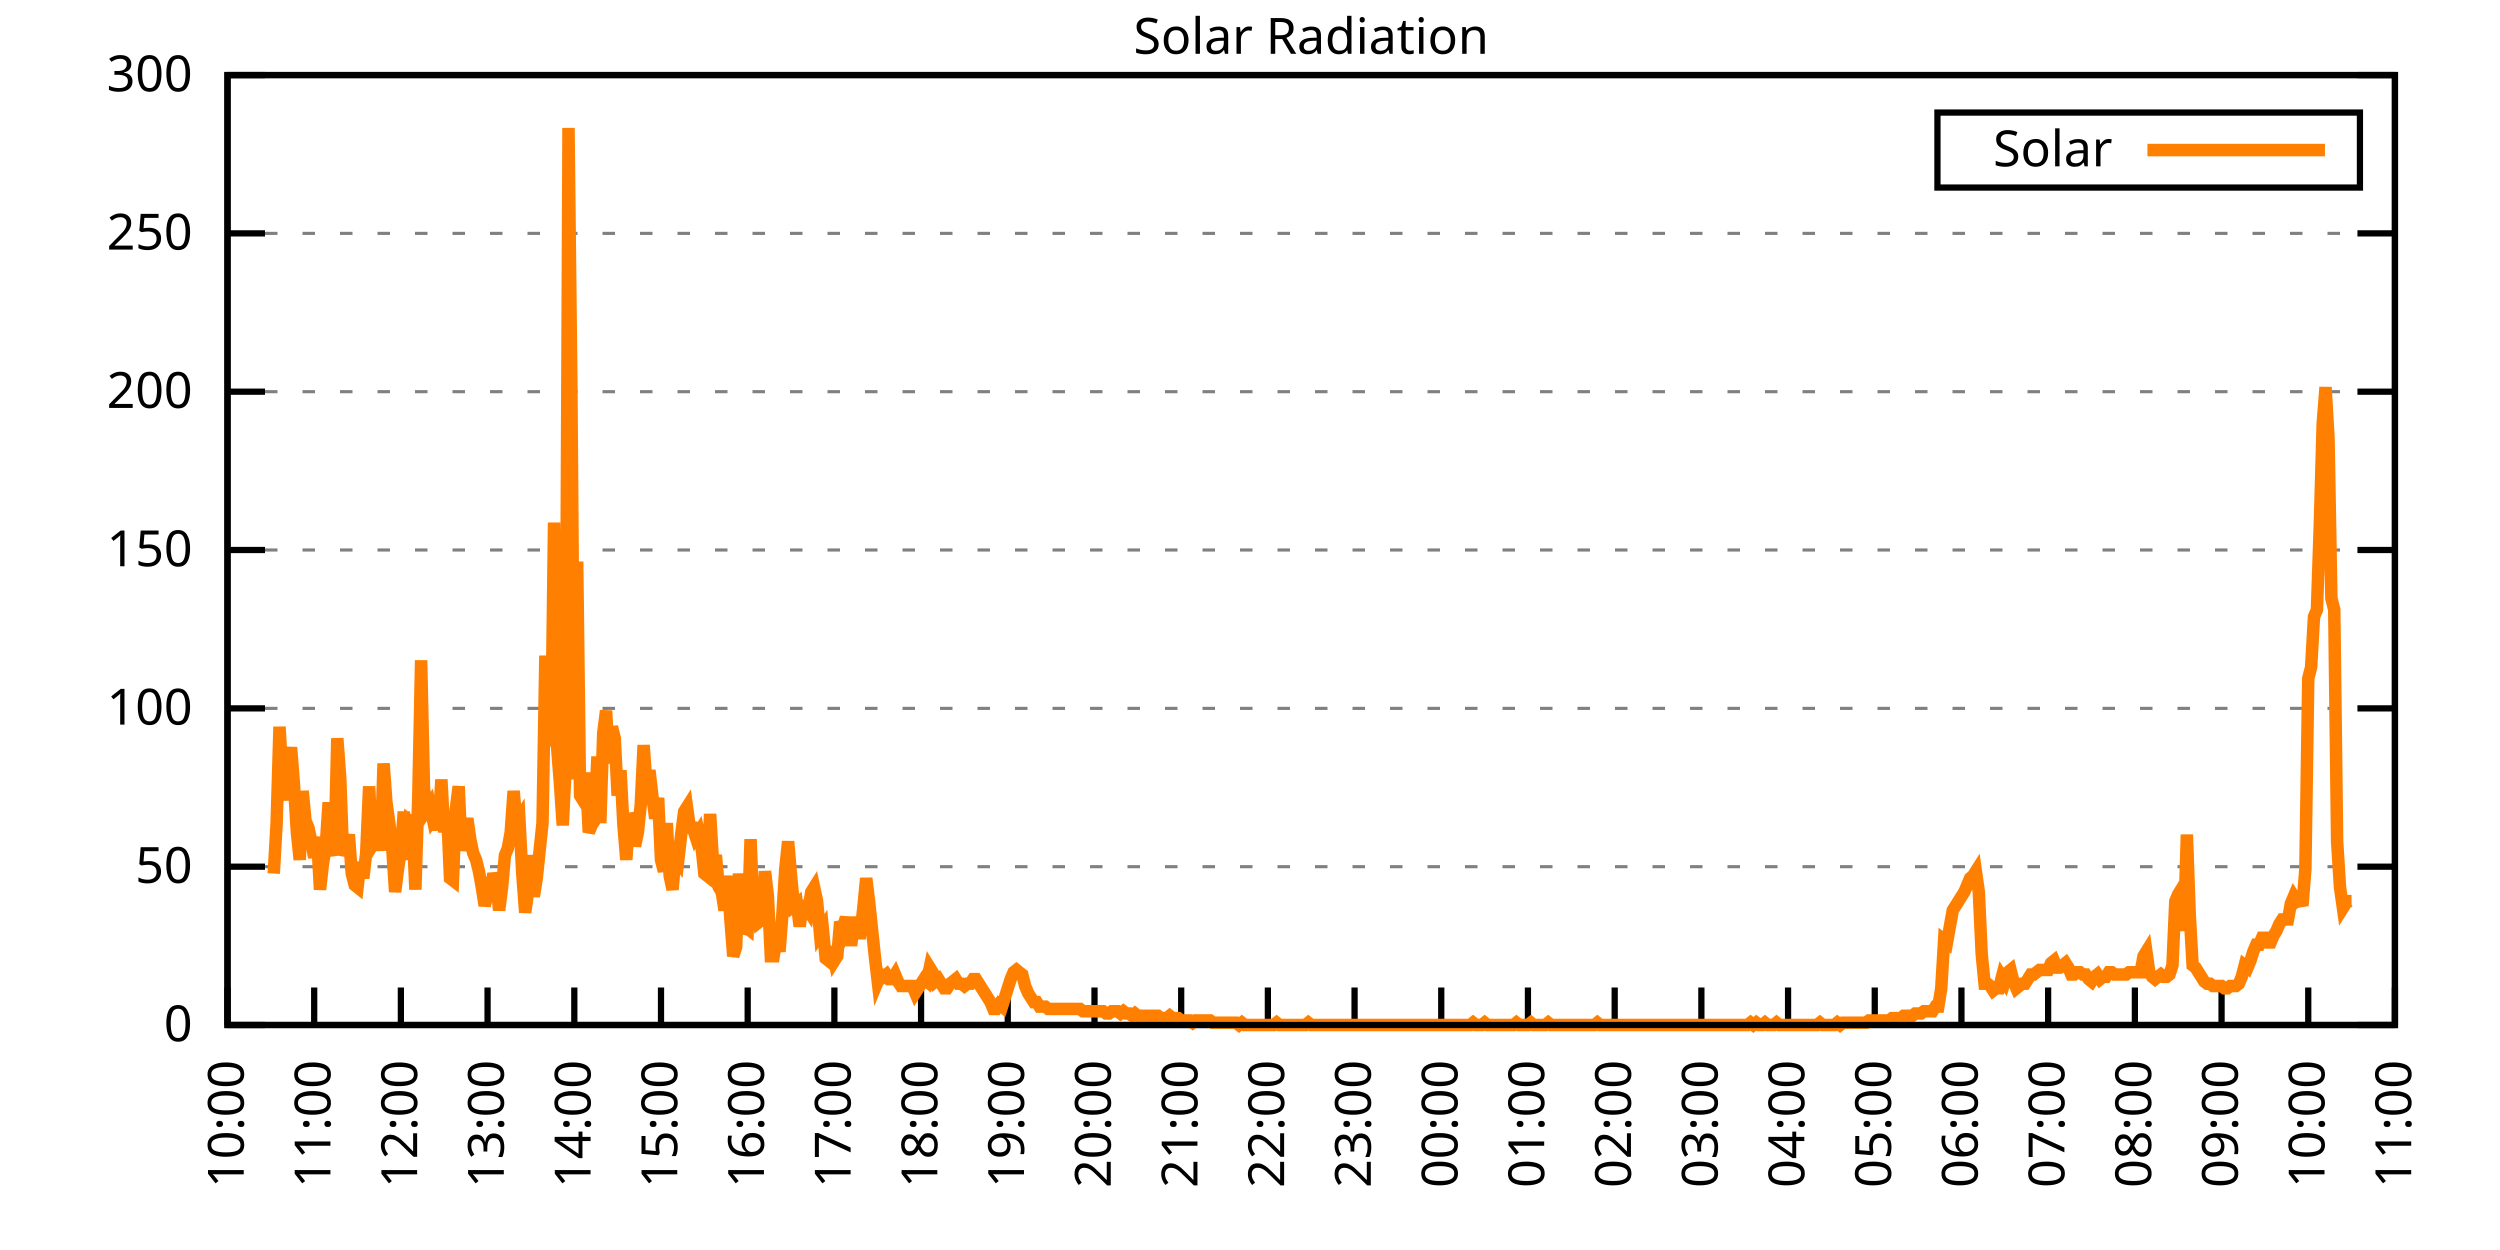
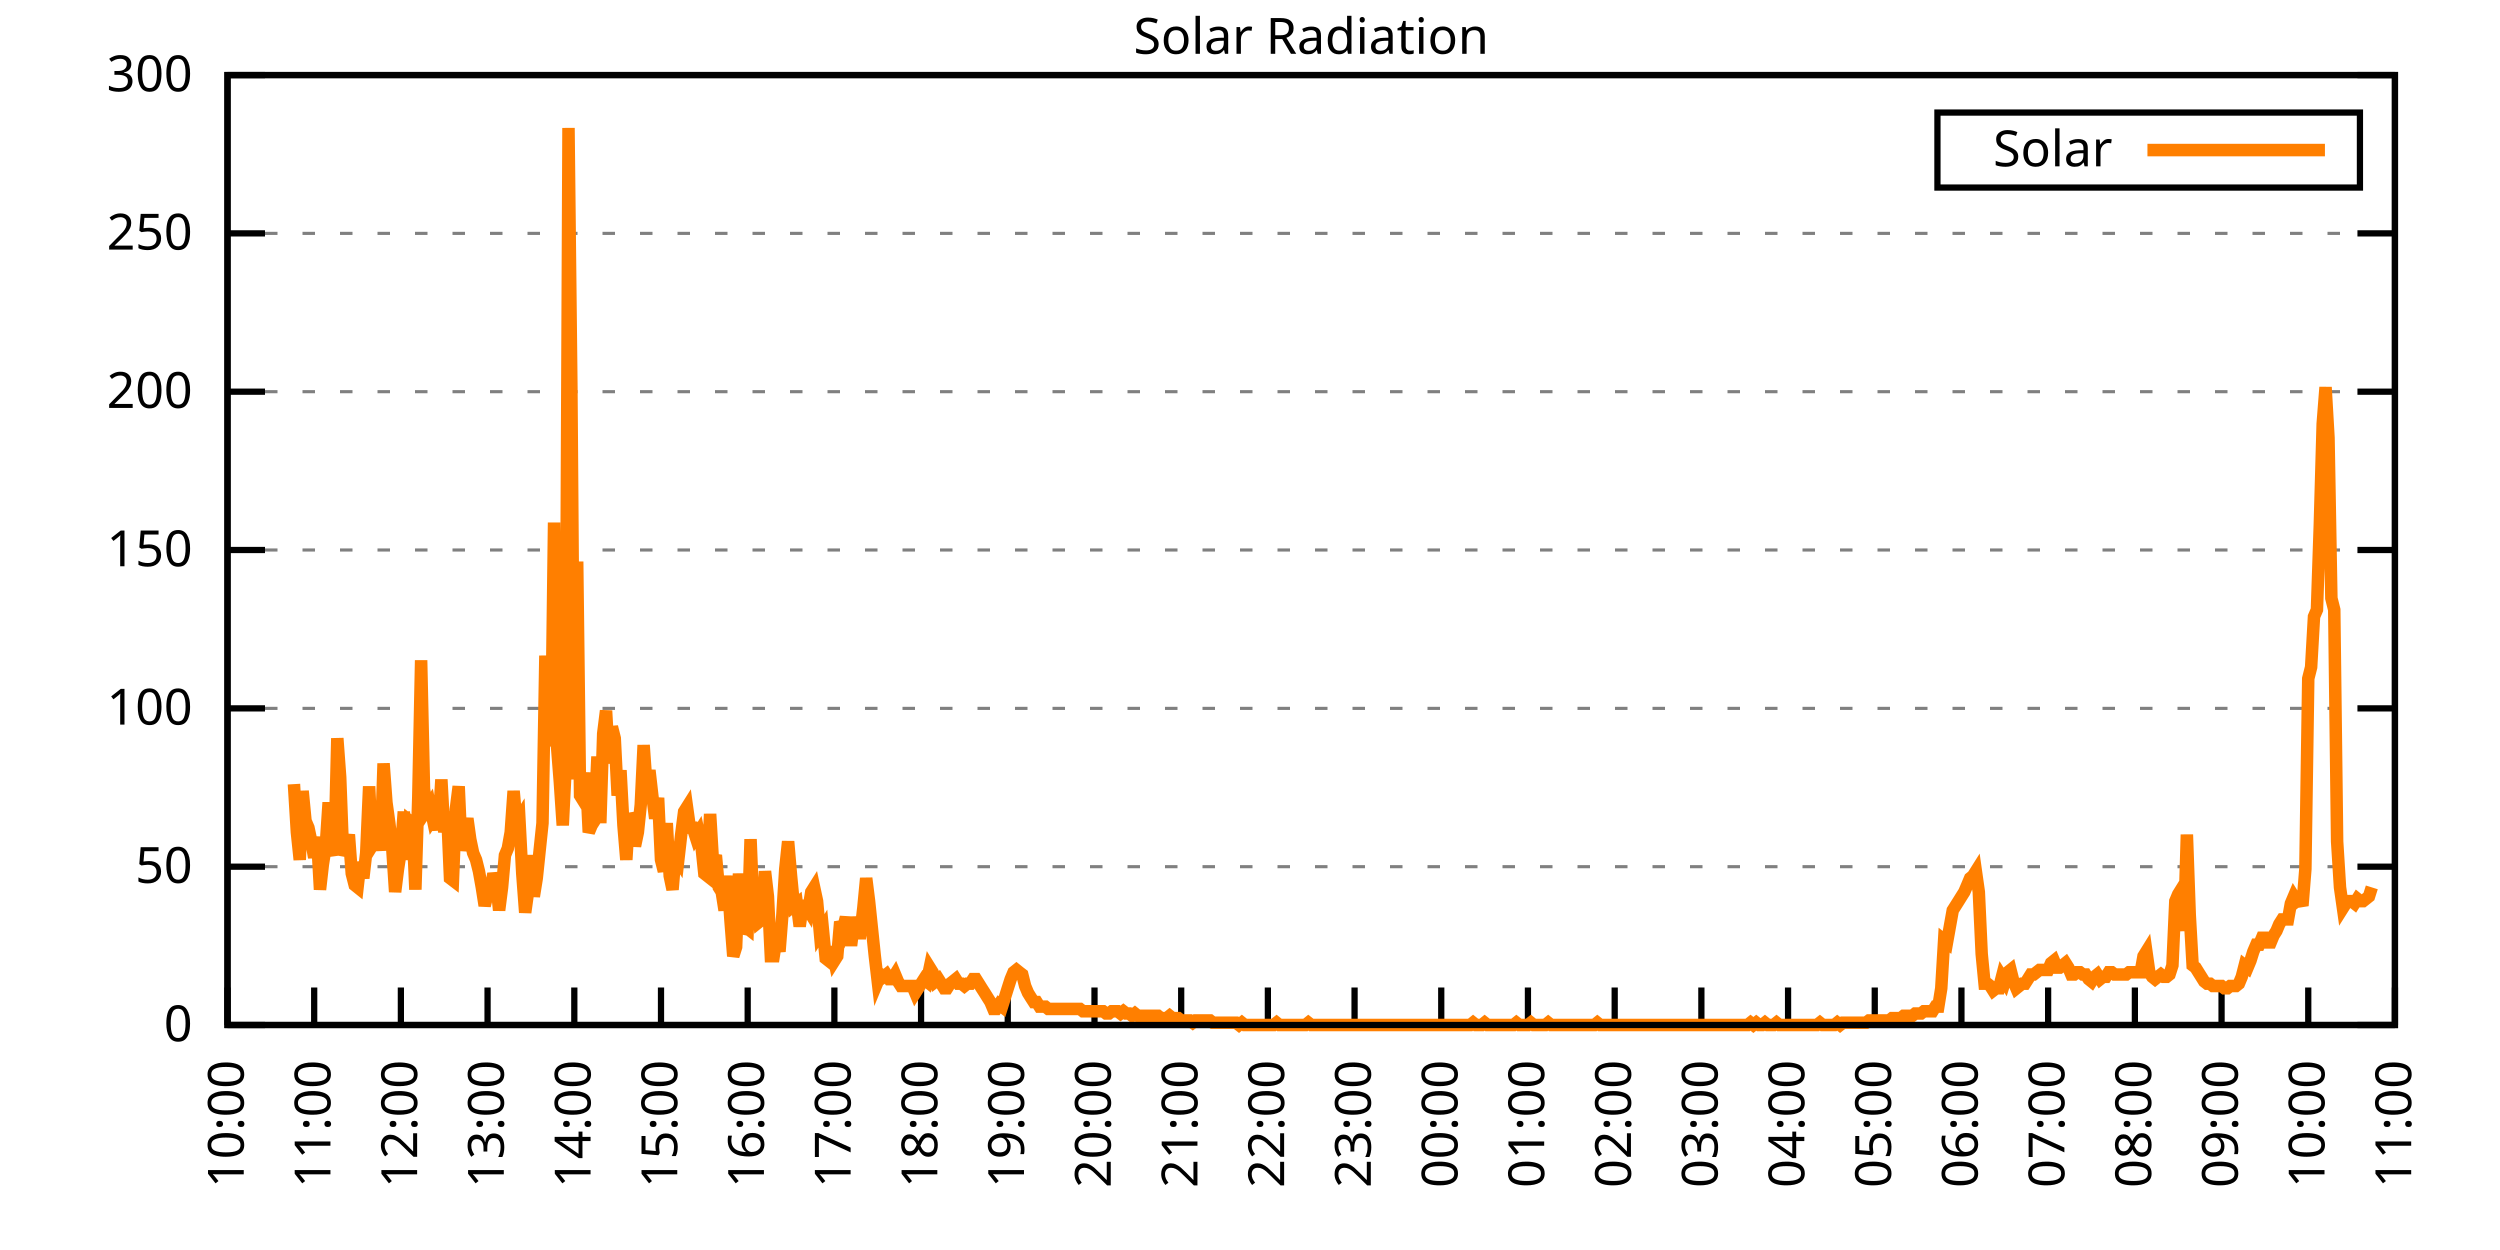
<svg xmlns="http://www.w3.org/2000/svg" xmlns:xlink="http://www.w3.org/1999/xlink" width="400" height="200" viewBox="0 0 400 200">
  <g id="gnuplot_canvas">
    <rect x="0" y="0" width="400" height="200" fill="none" />
    <defs>
      <circle id="gpDot" r="0.5" stroke-width="0.5" stroke="currentColor" />
      <path id="gpPt0" stroke-width="0.333" stroke="currentColor" d="M-1,0 h2 M0,-1 v2" />
      <path id="gpPt1" stroke-width="0.333" stroke="currentColor" d="M-1,-1 L1,1 M1,-1 L-1,1" />
      <path id="gpPt2" stroke-width="0.333" stroke="currentColor" d="M-1,0 L1,0 M0,-1 L0,1 M-1,-1 L1,1 M-1,1 L1,-1" />
      <rect id="gpPt3" stroke-width="0.333" stroke="currentColor" x="-1" y="-1" width="2" height="2" />
      <rect id="gpPt4" stroke-width="0.333" stroke="currentColor" fill="currentColor" x="-1" y="-1" width="2" height="2" />
      <circle id="gpPt5" stroke-width="0.333" stroke="currentColor" cx="0" cy="0" r="1" />
      <use xlink:href="#gpPt5" id="gpPt6" fill="currentColor" stroke="none" />
      <path id="gpPt7" stroke-width="0.333" stroke="currentColor" d="M0,-1.33 L-1.33,0.67 L1.33,0.67 z" />
      <use xlink:href="#gpPt7" id="gpPt8" fill="currentColor" stroke="none" />
      <use xlink:href="#gpPt7" id="gpPt9" stroke="currentColor" transform="rotate(180)" />
      <use xlink:href="#gpPt9" id="gpPt10" fill="currentColor" stroke="none" />
      <use xlink:href="#gpPt3" id="gpPt11" stroke="currentColor" transform="rotate(45)" />
      <use xlink:href="#gpPt11" id="gpPt12" fill="currentColor" stroke="none" />
      <path id="gpPt13" stroke-width="0.333" stroke="currentColor" d="M0,1.330 L1.265,0.411 L0.782,-1.067 L-0.782,-1.076 L-1.265,0.411 z" />
      <use xlink:href="#gpPt13" id="gpPt14" fill="currentColor" stroke="none" />
      <filter id="textbox" filterUnits="objectBoundingBox" x="0" y="0" height="1" width="1">
        <feFlood flood-color="white" flood-opacity="1" result="bgnd" />
        <feComposite in="SourceGraphic" in2="bgnd" operator="atop" />
      </filter>
      <filter id="greybox" filterUnits="objectBoundingBox" x="0" y="0" height="1" width="1">
        <feFlood flood-color="lightgrey" flood-opacity="1" result="grey" />
        <feComposite in="SourceGraphic" in2="grey" operator="atop" />
      </filter>
    </defs>
    <g fill="none" color="white" stroke="currentColor" stroke-width="1.00" stroke-linecap="butt" stroke-linejoin="miter">
</g>
    <g fill="none" color="black" stroke="currentColor" stroke-width="1.00" stroke-linecap="butt" stroke-linejoin="miter">
      <g stroke="none" shape-rendering="crispEdges">
        <polygon fill="rgb(255, 255, 255)" points="36.40,164.00 383.18,164.00 383.18,12.02 36.40,12.02 " />
      </g>
    </g>
    <g fill="none" color="black" stroke="currentColor" stroke-width="1.00" stroke-linecap="butt" stroke-linejoin="miter">
</g>
    <g fill="none" color="black" stroke="black" stroke-width="0.50" stroke-linecap="butt" stroke-linejoin="miter">
</g>
    <g fill="none" color="gray" stroke="currentColor" stroke-width="0.50" stroke-linecap="butt" stroke-linejoin="miter">
      <path stroke="gray" stroke-dasharray="2,4" class="gridline" d="M36.40,164.00 L383.19,164.00  " />
    </g>
    <g fill="none" color="gray" stroke="gray" stroke-width="1.00" stroke-linecap="butt" stroke-linejoin="miter">
</g>
    <g fill="none" color="black" stroke="currentColor" stroke-width="1.00" stroke-linecap="butt" stroke-linejoin="miter">
      <path stroke="black" d="M36.40,164.00 L42.40,164.00 M383.19,164.00 L377.19,164.00  " />
      <g transform="translate(30.80,166.60)" stroke="none" fill="black" font-family="Sans" font-size="8.00" text-anchor="end">
        <text>
          <tspan font-family="Sans"> 0</tspan>
        </text>
      </g>
    </g>
    <g fill="none" color="black" stroke="currentColor" stroke-width="1.00" stroke-linecap="butt" stroke-linejoin="miter">
</g>
    <g fill="none" color="black" stroke="black" stroke-width="0.50" stroke-linecap="butt" stroke-linejoin="miter">
</g>
    <g fill="none" color="gray" stroke="currentColor" stroke-width="0.50" stroke-linecap="butt" stroke-linejoin="miter">
      <path stroke="gray" stroke-dasharray="2,4" class="gridline" d="M36.40,138.67 L383.19,138.67  " />
    </g>
    <g fill="none" color="gray" stroke="gray" stroke-width="1.00" stroke-linecap="butt" stroke-linejoin="miter">
</g>
    <g fill="none" color="black" stroke="currentColor" stroke-width="1.00" stroke-linecap="butt" stroke-linejoin="miter">
      <path stroke="black" d="M36.40,138.67 L42.40,138.67 M383.19,138.67 L377.19,138.67  " />
      <g transform="translate(30.80,141.27)" stroke="none" fill="black" font-family="Sans" font-size="8.00" text-anchor="end">
        <text>
          <tspan font-family="Sans"> 50</tspan>
        </text>
      </g>
    </g>
    <g fill="none" color="black" stroke="currentColor" stroke-width="1.00" stroke-linecap="butt" stroke-linejoin="miter">
</g>
    <g fill="none" color="black" stroke="black" stroke-width="0.50" stroke-linecap="butt" stroke-linejoin="miter">
</g>
    <g fill="none" color="gray" stroke="currentColor" stroke-width="0.50" stroke-linecap="butt" stroke-linejoin="miter">
      <path stroke="gray" stroke-dasharray="2,4" class="gridline" d="M36.40,113.34 L383.19,113.34  " />
    </g>
    <g fill="none" color="gray" stroke="gray" stroke-width="1.00" stroke-linecap="butt" stroke-linejoin="miter">
</g>
    <g fill="none" color="black" stroke="currentColor" stroke-width="1.00" stroke-linecap="butt" stroke-linejoin="miter">
      <path stroke="black" d="M36.40,113.34 L42.40,113.34 M383.19,113.34 L377.19,113.34  " />
      <g transform="translate(30.80,115.94)" stroke="none" fill="black" font-family="Sans" font-size="8.00" text-anchor="end">
        <text>
          <tspan font-family="Sans"> 100</tspan>
        </text>
      </g>
    </g>
    <g fill="none" color="black" stroke="currentColor" stroke-width="1.00" stroke-linecap="butt" stroke-linejoin="miter">
</g>
    <g fill="none" color="black" stroke="black" stroke-width="0.50" stroke-linecap="butt" stroke-linejoin="miter">
</g>
    <g fill="none" color="gray" stroke="currentColor" stroke-width="0.50" stroke-linecap="butt" stroke-linejoin="miter">
      <path stroke="gray" stroke-dasharray="2,4" class="gridline" d="M36.40,88.00 L383.19,88.00  " />
    </g>
    <g fill="none" color="gray" stroke="gray" stroke-width="1.00" stroke-linecap="butt" stroke-linejoin="miter">
</g>
    <g fill="none" color="black" stroke="currentColor" stroke-width="1.00" stroke-linecap="butt" stroke-linejoin="miter">
      <path stroke="black" d="M36.40,88.00 L42.40,88.00 M383.19,88.00 L377.19,88.00  " />
      <g transform="translate(30.80,90.60)" stroke="none" fill="black" font-family="Sans" font-size="8.00" text-anchor="end">
        <text>
          <tspan font-family="Sans"> 150</tspan>
        </text>
      </g>
    </g>
    <g fill="none" color="black" stroke="currentColor" stroke-width="1.00" stroke-linecap="butt" stroke-linejoin="miter">
</g>
    <g fill="none" color="black" stroke="black" stroke-width="0.50" stroke-linecap="butt" stroke-linejoin="miter">
</g>
    <g fill="none" color="gray" stroke="currentColor" stroke-width="0.50" stroke-linecap="butt" stroke-linejoin="miter">
      <path stroke="gray" stroke-dasharray="2,4" class="gridline" d="M36.40,62.67 L383.19,62.67  " />
    </g>
    <g fill="none" color="gray" stroke="gray" stroke-width="1.00" stroke-linecap="butt" stroke-linejoin="miter">
</g>
    <g fill="none" color="black" stroke="currentColor" stroke-width="1.00" stroke-linecap="butt" stroke-linejoin="miter">
      <path stroke="black" d="M36.40,62.67 L42.40,62.67 M383.19,62.67 L377.19,62.67  " />
      <g transform="translate(30.80,65.27)" stroke="none" fill="black" font-family="Sans" font-size="8.00" text-anchor="end">
        <text>
          <tspan font-family="Sans"> 200</tspan>
        </text>
      </g>
    </g>
    <g fill="none" color="black" stroke="currentColor" stroke-width="1.00" stroke-linecap="butt" stroke-linejoin="miter">
</g>
    <g fill="none" color="black" stroke="black" stroke-width="0.50" stroke-linecap="butt" stroke-linejoin="miter">
</g>
    <g fill="none" color="gray" stroke="currentColor" stroke-width="0.50" stroke-linecap="butt" stroke-linejoin="miter">
      <path stroke="gray" stroke-dasharray="2,4" class="gridline" d="M36.40,37.34 L383.19,37.34  " />
    </g>
    <g fill="none" color="gray" stroke="gray" stroke-width="1.00" stroke-linecap="butt" stroke-linejoin="miter">
</g>
    <g fill="none" color="black" stroke="currentColor" stroke-width="1.00" stroke-linecap="butt" stroke-linejoin="miter">
      <path stroke="black" d="M36.40,37.34 L42.40,37.34 M383.19,37.34 L377.19,37.34  " />
      <g transform="translate(30.80,39.94)" stroke="none" fill="black" font-family="Sans" font-size="8.00" text-anchor="end">
        <text>
          <tspan font-family="Sans"> 250</tspan>
        </text>
      </g>
    </g>
    <g fill="none" color="black" stroke="currentColor" stroke-width="1.00" stroke-linecap="butt" stroke-linejoin="miter">
</g>
    <g fill="none" color="black" stroke="black" stroke-width="0.50" stroke-linecap="butt" stroke-linejoin="miter">
</g>
    <g fill="none" color="gray" stroke="currentColor" stroke-width="0.50" stroke-linecap="butt" stroke-linejoin="miter">
      <path stroke="gray" stroke-dasharray="2,4" class="gridline" d="M36.40,12.01 L383.19,12.01  " />
    </g>
    <g fill="none" color="gray" stroke="gray" stroke-width="1.00" stroke-linecap="butt" stroke-linejoin="miter">
</g>
    <g fill="none" color="black" stroke="currentColor" stroke-width="1.00" stroke-linecap="butt" stroke-linejoin="miter">
      <path stroke="black" d="M36.40,12.01 L42.40,12.01 M383.19,12.01 L377.19,12.01  " />
      <g transform="translate(30.80,14.61)" stroke="none" fill="black" font-family="Sans" font-size="8.00" text-anchor="end">
        <text>
          <tspan font-family="Sans"> 300</tspan>
        </text>
      </g>
    </g>
    <g fill="none" color="black" stroke="currentColor" stroke-width="1.00" stroke-linecap="butt" stroke-linejoin="miter">
      <path stroke="black" d="M36.40,164.00 L36.40,158.00  " />
      <g transform="translate(39.00,169.60) rotate(270.00)" stroke="none" fill="black" font-family="Sans" font-size="8.00" text-anchor="end">
        <text>
          <tspan font-family="Sans">10:00</tspan>
        </text>
      </g>
    </g>
    <g fill="none" color="black" stroke="currentColor" stroke-width="1.00" stroke-linecap="butt" stroke-linejoin="miter">
      <path stroke="black" d="M50.27,164.00 L50.27,158.00  " />
      <g transform="translate(52.87,169.60) rotate(270.00)" stroke="none" fill="black" font-family="Sans" font-size="8.00" text-anchor="end">
        <text>
          <tspan font-family="Sans">11:00</tspan>
        </text>
      </g>
    </g>
    <g fill="none" color="black" stroke="currentColor" stroke-width="1.00" stroke-linecap="butt" stroke-linejoin="miter">
      <path stroke="black" d="M64.14,164.00 L64.14,158.00  " />
      <g transform="translate(66.74,169.60) rotate(270.00)" stroke="none" fill="black" font-family="Sans" font-size="8.00" text-anchor="end">
        <text>
          <tspan font-family="Sans">12:00</tspan>
        </text>
      </g>
    </g>
    <g fill="none" color="black" stroke="currentColor" stroke-width="1.00" stroke-linecap="butt" stroke-linejoin="miter">
      <path stroke="black" d="M78.01,164.00 L78.01,158.00  " />
      <g transform="translate(80.61,169.60) rotate(270.00)" stroke="none" fill="black" font-family="Sans" font-size="8.00" text-anchor="end">
        <text>
          <tspan font-family="Sans">13:00</tspan>
        </text>
      </g>
    </g>
    <g fill="none" color="black" stroke="currentColor" stroke-width="1.00" stroke-linecap="butt" stroke-linejoin="miter">
      <path stroke="black" d="M91.89,164.00 L91.89,158.00  " />
      <g transform="translate(94.49,169.60) rotate(270.00)" stroke="none" fill="black" font-family="Sans" font-size="8.00" text-anchor="end">
        <text>
          <tspan font-family="Sans">14:00</tspan>
        </text>
      </g>
    </g>
    <g fill="none" color="black" stroke="currentColor" stroke-width="1.00" stroke-linecap="butt" stroke-linejoin="miter">
      <path stroke="black" d="M105.76,164.00 L105.76,158.00  " />
      <g transform="translate(108.36,169.60) rotate(270.00)" stroke="none" fill="black" font-family="Sans" font-size="8.00" text-anchor="end">
        <text>
          <tspan font-family="Sans">15:00</tspan>
        </text>
      </g>
    </g>
    <g fill="none" color="black" stroke="currentColor" stroke-width="1.00" stroke-linecap="butt" stroke-linejoin="miter">
      <path stroke="black" d="M119.63,164.00 L119.63,158.00  " />
      <g transform="translate(122.23,169.60) rotate(270.00)" stroke="none" fill="black" font-family="Sans" font-size="8.00" text-anchor="end">
        <text>
          <tspan font-family="Sans">16:00</tspan>
        </text>
      </g>
    </g>
    <g fill="none" color="black" stroke="currentColor" stroke-width="1.00" stroke-linecap="butt" stroke-linejoin="miter">
      <path stroke="black" d="M133.50,164.00 L133.50,158.00  " />
      <g transform="translate(136.10,169.60) rotate(270.00)" stroke="none" fill="black" font-family="Sans" font-size="8.00" text-anchor="end">
        <text>
          <tspan font-family="Sans">17:00</tspan>
        </text>
      </g>
    </g>
    <g fill="none" color="black" stroke="currentColor" stroke-width="1.00" stroke-linecap="butt" stroke-linejoin="miter">
      <path stroke="black" d="M147.37,164.00 L147.37,158.00  " />
      <g transform="translate(149.97,169.60) rotate(270.00)" stroke="none" fill="black" font-family="Sans" font-size="8.00" text-anchor="end">
        <text>
          <tspan font-family="Sans">18:00</tspan>
        </text>
      </g>
    </g>
    <g fill="none" color="black" stroke="currentColor" stroke-width="1.00" stroke-linecap="butt" stroke-linejoin="miter">
      <path stroke="black" d="M161.24,164.00 L161.24,158.00  " />
      <g transform="translate(163.84,169.60) rotate(270.00)" stroke="none" fill="black" font-family="Sans" font-size="8.00" text-anchor="end">
        <text>
          <tspan font-family="Sans">19:00</tspan>
        </text>
      </g>
    </g>
    <g fill="none" color="black" stroke="currentColor" stroke-width="1.00" stroke-linecap="butt" stroke-linejoin="miter">
      <path stroke="black" d="M175.12,164.00 L175.12,158.00  " />
      <g transform="translate(177.72,169.60) rotate(270.00)" stroke="none" fill="black" font-family="Sans" font-size="8.00" text-anchor="end">
        <text>
          <tspan font-family="Sans">20:00</tspan>
        </text>
      </g>
    </g>
    <g fill="none" color="black" stroke="currentColor" stroke-width="1.00" stroke-linecap="butt" stroke-linejoin="miter">
      <path stroke="black" d="M188.99,164.00 L188.99,158.00  " />
      <g transform="translate(191.59,169.60) rotate(270.00)" stroke="none" fill="black" font-family="Sans" font-size="8.00" text-anchor="end">
        <text>
          <tspan font-family="Sans">21:00</tspan>
        </text>
      </g>
    </g>
    <g fill="none" color="black" stroke="currentColor" stroke-width="1.00" stroke-linecap="butt" stroke-linejoin="miter">
      <path stroke="black" d="M202.86,164.00 L202.86,158.00  " />
      <g transform="translate(205.46,169.60) rotate(270.00)" stroke="none" fill="black" font-family="Sans" font-size="8.00" text-anchor="end">
        <text>
          <tspan font-family="Sans">22:00</tspan>
        </text>
      </g>
    </g>
    <g fill="none" color="black" stroke="currentColor" stroke-width="1.00" stroke-linecap="butt" stroke-linejoin="miter">
      <path stroke="black" d="M216.73,164.00 L216.73,158.00  " />
      <g transform="translate(219.33,169.60) rotate(270.00)" stroke="none" fill="black" font-family="Sans" font-size="8.00" text-anchor="end">
        <text>
          <tspan font-family="Sans">23:00</tspan>
        </text>
      </g>
    </g>
    <g fill="none" color="black" stroke="currentColor" stroke-width="1.00" stroke-linecap="butt" stroke-linejoin="miter">
      <path stroke="black" d="M230.60,164.00 L230.60,158.00  " />
      <g transform="translate(233.20,169.60) rotate(270.00)" stroke="none" fill="black" font-family="Sans" font-size="8.00" text-anchor="end">
        <text>
          <tspan font-family="Sans">00:00</tspan>
        </text>
      </g>
    </g>
    <g fill="none" color="black" stroke="currentColor" stroke-width="1.00" stroke-linecap="butt" stroke-linejoin="miter">
      <path stroke="black" d="M244.47,164.00 L244.47,158.00  " />
      <g transform="translate(247.07,169.60) rotate(270.00)" stroke="none" fill="black" font-family="Sans" font-size="8.00" text-anchor="end">
        <text>
          <tspan font-family="Sans">01:00</tspan>
        </text>
      </g>
    </g>
    <g fill="none" color="black" stroke="currentColor" stroke-width="1.00" stroke-linecap="butt" stroke-linejoin="miter">
      <path stroke="black" d="M258.35,164.00 L258.35,158.00  " />
      <g transform="translate(260.95,169.60) rotate(270.00)" stroke="none" fill="black" font-family="Sans" font-size="8.00" text-anchor="end">
        <text>
          <tspan font-family="Sans">02:00</tspan>
        </text>
      </g>
    </g>
    <g fill="none" color="black" stroke="currentColor" stroke-width="1.00" stroke-linecap="butt" stroke-linejoin="miter">
      <path stroke="black" d="M272.22,164.00 L272.22,158.00  " />
      <g transform="translate(274.82,169.60) rotate(270.00)" stroke="none" fill="black" font-family="Sans" font-size="8.00" text-anchor="end">
        <text>
          <tspan font-family="Sans">03:00</tspan>
        </text>
      </g>
    </g>
    <g fill="none" color="black" stroke="currentColor" stroke-width="1.00" stroke-linecap="butt" stroke-linejoin="miter">
      <path stroke="black" d="M286.09,164.00 L286.09,158.00  " />
      <g transform="translate(288.69,169.60) rotate(270.00)" stroke="none" fill="black" font-family="Sans" font-size="8.00" text-anchor="end">
        <text>
          <tspan font-family="Sans">04:00</tspan>
        </text>
      </g>
    </g>
    <g fill="none" color="black" stroke="currentColor" stroke-width="1.00" stroke-linecap="butt" stroke-linejoin="miter">
      <path stroke="black" d="M299.96,164.00 L299.96,158.00  " />
      <g transform="translate(302.56,169.60) rotate(270.00)" stroke="none" fill="black" font-family="Sans" font-size="8.00" text-anchor="end">
        <text>
          <tspan font-family="Sans">05:00</tspan>
        </text>
      </g>
    </g>
    <g fill="none" color="black" stroke="currentColor" stroke-width="1.00" stroke-linecap="butt" stroke-linejoin="miter">
      <path stroke="black" d="M313.83,164.00 L313.83,158.00  " />
      <g transform="translate(316.43,169.60) rotate(270.00)" stroke="none" fill="black" font-family="Sans" font-size="8.00" text-anchor="end">
        <text>
          <tspan font-family="Sans">06:00</tspan>
        </text>
      </g>
    </g>
    <g fill="none" color="black" stroke="currentColor" stroke-width="1.00" stroke-linecap="butt" stroke-linejoin="miter">
      <path stroke="black" d="M327.70,164.00 L327.70,158.00  " />
      <g transform="translate(330.30,169.60) rotate(270.00)" stroke="none" fill="black" font-family="Sans" font-size="8.00" text-anchor="end">
        <text>
          <tspan font-family="Sans">07:00</tspan>
        </text>
      </g>
    </g>
    <g fill="none" color="black" stroke="currentColor" stroke-width="1.00" stroke-linecap="butt" stroke-linejoin="miter">
      <path stroke="black" d="M341.58,164.00 L341.58,158.00  " />
      <g transform="translate(344.18,169.60) rotate(270.00)" stroke="none" fill="black" font-family="Sans" font-size="8.00" text-anchor="end">
        <text>
          <tspan font-family="Sans">08:00</tspan>
        </text>
      </g>
    </g>
    <g fill="none" color="black" stroke="currentColor" stroke-width="1.00" stroke-linecap="butt" stroke-linejoin="miter">
      <path stroke="black" d="M355.45,164.00 L355.45,158.00  " />
      <g transform="translate(358.05,169.60) rotate(270.00)" stroke="none" fill="black" font-family="Sans" font-size="8.00" text-anchor="end">
        <text>
          <tspan font-family="Sans">09:00</tspan>
        </text>
      </g>
    </g>
    <g fill="none" color="black" stroke="currentColor" stroke-width="1.00" stroke-linecap="butt" stroke-linejoin="miter">
      <path stroke="black" d="M369.32,164.00 L369.32,158.00  " />
      <g transform="translate(371.92,169.60) rotate(270.00)" stroke="none" fill="black" font-family="Sans" font-size="8.00" text-anchor="end">
        <text>
          <tspan font-family="Sans">10:00</tspan>
        </text>
      </g>
    </g>
    <g fill="none" color="black" stroke="currentColor" stroke-width="1.00" stroke-linecap="butt" stroke-linejoin="miter">
      <path stroke="black" d="M383.19,164.00 L383.19,158.00  " />
      <g transform="translate(385.79,169.60) rotate(270.00)" stroke="none" fill="black" font-family="Sans" font-size="8.00" text-anchor="end">
        <text>
          <tspan font-family="Sans">11:00</tspan>
        </text>
      </g>
    </g>
    <g fill="none" color="black" stroke="currentColor" stroke-width="1.00" stroke-linecap="butt" stroke-linejoin="miter">
</g>
    <g fill="none" color="black" stroke="currentColor" stroke-width="1.00" stroke-linecap="butt" stroke-linejoin="miter">
      <path stroke="black" d="M36.40,12.01 L36.40,164.00 L383.19,164.00 L383.19,12.01 L36.40,12.01 Z  " />
    </g>
    <g fill="none" color="black" stroke="currentColor" stroke-width="1.00" stroke-linecap="butt" stroke-linejoin="miter">
</g>
    <g fill="none" color="black" stroke="currentColor" stroke-width="1.00" stroke-linecap="butt" stroke-linejoin="miter">
      <path stroke="black" d="M309.99,30.01 L309.99,18.01 L377.59,18.01 L377.59,30.01 L309.99,30.01 Z  " />
    </g>
    <g id="Solar_Radiation_plot_1">
      <g fill="none" color="white" stroke="black" stroke-width="2.00" stroke-linecap="butt" stroke-linejoin="miter">
</g>
      <g fill="none" color="black" stroke="currentColor" stroke-width="2.00" stroke-linecap="butt" stroke-linejoin="miter">
        <g transform="translate(337.99,26.61)" stroke="none" fill="black" font-family="Sans" font-size="8.00" text-anchor="end">
          <text>
            <tspan font-family="Sans">Solar</tspan>
          </text>
        </g>
      </g>
      <g fill="none" color="black" stroke="currentColor" stroke-width="2.00" stroke-linecap="butt" stroke-linejoin="miter">
-         <path stroke="rgb(255, 127,   0)" d="M343.59,24.01 L371.99,24.01 M43.80,139.77 L44.26,131.70 L44.72,116.28 L45.19,124.36 L45.65,128.03 L46.11,122.89   L46.57,119.58 L47.03,125.46 L47.50,133.17 L47.96,137.57 L48.42,126.56 L48.88,131.33 L49.35,132.43 L49.81,134.63   L50.27,137.20 L50.73,133.90 L51.20,142.34 L51.66,138.30 L52.12,135.37 L52.58,128.39 L53.05,135.37 L53.51,136.84   L53.97,118.12 L54.43,124.36 L54.90,136.84 L55.36,135.74 L55.82,133.53 L56.28,139.77 L56.75,141.61 L57.21,141.98   L57.67,137.94 L58.13,140.51 L58.59,136.47 L59.06,125.82 L59.52,135.37 L59.98,134.63 L60.44,132.06 L60.91,136.10   L61.37,122.15 L61.83,128.39 L62.29,131.70 L62.76,135.74 L63.22,142.71 L63.68,139.04 L64.14,136.10 L64.61,129.86   L65.07,137.57 L65.53,131.33 L65.99,131.70 L66.46,142.34 L66.92,127.66 L67.38,105.64 L67.84,126.19 L68.30,129.49   L68.77,128.76 L69.23,130.96 L69.69,130.23 L70.15,132.80 L70.62,124.72 L71.08,133.17 L71.54,129.86 L72.00,140.51   L72.47,140.87 L72.93,129.49 L73.39,125.82 L73.85,136.10 L74.32,133.17 L74.78,130.96 L75.24,134.27 L75.70,136.47   L76.17,137.57 L76.63,139.41 L77.09,141.98 L77.55,144.91 L78.01,143.08 L78.48,142.71 L78.94,139.77 L79.40,141.24   L79.86,145.65 L80.33,141.98 L80.79,136.84 L81.25,135.74 L81.71,133.17 L82.18,126.56 L82.64,131.70 L83.10,130.96   L83.56,139.77 L84.03,146.01 L84.49,142.71 L84.95,136.84 L85.41,143.44 L85.88,140.51 L86.34,136.10 L86.80,131.70   L87.26,104.90 L87.72,118.12 L88.19,119.22 L88.65,83.61 L89.11,119.22 L89.57,125.09 L90.04,132.06 L90.50,122.89   L90.96,20.47 L91.42,61.95 L91.89,124.72 L92.35,89.85 L92.81,127.29 L93.27,128.03 L93.74,123.62 L94.20,133.17   L94.66,132.06 L95.12,131.33 L95.59,121.05 L96.05,131.70 L96.51,117.38 L96.97,113.71 L97.44,122.15 L97.90,116.28   L98.36,118.12 L98.82,127.29 L99.28,123.25 L99.75,132.06 L100.21,137.57 L100.67,130.23 L101.13,131.33 L101.60,135.37   L102.06,133.17 L102.52,128.76 L102.98,119.22 L103.45,125.82 L103.91,123.25 L104.37,127.29 L104.83,130.96 L105.30,127.66   L105.76,137.57 L106.22,139.41 L106.68,131.70 L107.15,140.14 L107.61,142.34 L108.07,136.84 L108.53,137.57 L108.99,133.53   L109.46,129.86 L109.92,129.13 L110.38,132.43 L110.84,132.43 L111.31,133.90 L111.77,133.17 L112.23,135.37 L112.69,139.77   L113.16,140.14 L113.62,130.23 L114.08,137.94 L114.54,136.84 L115.01,141.98 L115.47,142.71 L115.93,145.65 L116.39,140.14   L116.86,147.11 L117.32,152.99 L117.78,151.52 L118.24,139.77 L118.70,149.32 L119.17,148.22 L119.63,148.58 L120.09,134.27   L120.55,145.65 L121.02,143.44 L121.48,147.48 L121.94,147.11 L122.40,139.41 L122.87,143.44 L123.33,152.99 L123.79,152.99   L124.25,150.05 L124.72,152.25 L125.18,146.38 L125.64,139.04 L126.10,134.63 L126.57,140.14 L127.03,144.91 L127.49,144.55   L127.95,148.22 L128.41,144.91 L128.88,144.91 L129.34,145.65 L129.80,142.71 L130.26,141.98 L130.73,144.18 L131.19,149.32   L131.65,148.58 L132.11,153.35 L132.58,153.72 L133.04,151.52 L133.50,153.72 L133.96,152.99 L134.43,147.48 L134.89,148.58   L135.35,146.75 L135.81,150.42 L136.28,150.42 L136.74,146.75 L137.20,149.32 L137.66,149.32 L138.13,145.28 L138.59,140.51   L139.05,144.18 L139.51,148.58 L139.97,152.99 L140.44,157.03 L140.90,155.92 L141.36,156.29 L141.82,155.92 L142.29,156.66   L142.75,156.66 L143.21,155.92 L143.67,157.03 L144.14,157.76 L144.60,157.76 L145.06,157.76 L145.52,157.76 L145.99,157.76   L146.45,158.86 L146.91,158.13 L147.37,157.39 L147.84,156.66 L148.30,157.03 L148.76,154.82 L149.22,155.56 L149.68,157.03   L150.15,156.66 L150.61,157.39 L151.07,158.13 L151.53,158.13 L152.00,157.39 L152.46,157.03 L152.92,156.66 L153.38,157.39   L153.85,157.39 L154.31,157.76 L154.77,157.39 L155.23,157.39 L155.70,156.66 L156.16,156.66 L156.62,157.39 L157.08,158.13   L157.55,158.86 L158.01,159.60 L158.47,160.33 L158.93,161.43 L159.39,161.43 L159.86,160.70 L160.32,161.06 L160.78,159.60   L161.24,158.13 L161.71,156.66 L162.17,155.56 L162.63,155.19 L163.09,155.56 L163.56,155.92 L164.02,157.76 L164.48,158.86   L164.94,159.60 L165.41,160.33 L165.87,160.33 L166.33,161.06 L166.79,161.06 L167.26,161.06 L167.72,161.43 L168.18,161.43   L168.64,161.43 L169.10,161.43 L169.57,161.43 L170.03,161.43 L170.49,161.43 L170.95,161.43 L171.42,161.43 L171.88,161.43   L172.34,161.43 L172.80,161.43 L173.27,161.80 L173.73,161.80 L174.19,161.80 L174.65,161.80 L175.12,161.80 L175.58,161.80   L176.04,161.80 L176.50,161.80 L176.97,162.16 L177.43,162.16 L177.89,161.80 L178.35,161.80 L178.82,161.80 L179.28,162.16   L179.74,161.80 L180.20,162.16 L180.66,162.16 L181.13,162.53 L181.59,162.16 L182.05,162.53 L182.51,162.53 L182.98,162.53   L183.44,162.53 L183.90,162.53 L184.36,162.53 L184.83,162.53 L185.29,162.53 L185.75,162.90 L186.21,162.90 L186.68,162.90   L187.14,162.53 L187.60,162.90 L188.06,162.90 L188.53,162.90 L188.99,163.27 L189.45,163.27 L189.91,163.27 L190.37,163.27   L190.84,163.63 L191.30,163.27 L191.76,163.27 L192.22,163.27 L192.69,163.27 L193.15,163.27 L193.61,163.27 L194.07,163.63   L194.54,163.63 L195.00,163.63 L195.46,163.63 L195.92,163.63 L196.39,163.63 L196.85,163.63 L197.31,163.63 L197.77,163.63   L198.24,164.00 L198.70,163.63 L199.16,164.00 L199.62,164.00 L200.08,164.00 L200.55,164.00 L201.01,164.00 L201.47,164.00   L201.93,164.00 L202.40,164.00 L202.86,164.00 L203.32,164.00 L203.78,164.00 L204.25,163.63 L204.71,164.00 L205.17,164.00   L205.63,164.00 L206.10,164.00 L206.56,164.00 L207.02,164.00 L207.48,164.00 L207.95,164.00 L208.41,164.00 L208.87,164.00   L209.33,163.63 L209.80,164.00 L210.26,164.00 L210.72,164.00 L211.18,164.00 L211.64,164.00 L212.11,164.00 L212.57,164.00   L213.03,164.00 L213.49,164.00 L213.96,164.00 L214.42,164.00 L214.88,164.00 L215.34,164.00 L215.81,164.00 L216.27,164.00   L216.73,164.00 L217.19,164.00 L217.66,164.00 L218.12,164.00 L218.58,164.00 L219.04,164.00 L219.51,164.00 L219.97,164.00   L220.43,164.00 L220.89,164.00 L221.35,164.00 L221.82,164.00 L222.28,164.00 L222.74,164.00 L223.20,164.00 L223.67,164.00   L224.13,164.00 L224.59,164.00 L225.05,164.00 L225.52,164.00 L225.98,164.00 L226.44,164.00 L226.90,164.00 L227.37,164.00   L227.83,164.00 L228.29,164.00 L228.75,164.00 L229.22,164.00 L229.68,164.00 L230.14,164.00 L230.60,164.00 L231.06,164.00   L231.53,164.00 L231.99,164.00 L232.45,164.00 L232.91,164.00 L233.38,164.00 L233.84,164.00 L234.30,164.00 L234.76,164.00   L235.23,164.00 L235.69,163.63 L236.15,164.00 L236.61,164.00 L237.08,164.00 L237.54,163.63 L238.00,164.00 L238.46,164.00   L238.93,164.00 L239.39,164.00 L239.85,164.00 L240.31,164.00 L240.77,164.00 L241.24,164.00 L241.70,164.00 L242.16,164.00   L242.62,163.63 L243.09,164.00 L243.55,164.00 L244.01,164.00 L244.47,164.00 L244.94,163.63 L245.40,164.00 L245.86,164.00   L246.32,164.00 L246.79,164.00 L247.25,164.00 L247.71,163.63 L248.17,164.00 L248.64,164.00 L249.10,164.00 L249.56,164.00   L250.02,164.00 L250.49,164.00 L250.95,164.00 L251.41,164.00 L251.87,164.00 L252.33,164.00 L252.80,164.00 L253.26,164.00   L253.72,164.00 L254.18,164.00 L254.65,164.00 L255.11,164.00 L255.57,163.63 L256.03,164.00 L256.50,164.00 L256.96,164.00   L257.42,164.00 L257.88,164.00 L258.35,164.00 L258.81,164.00 L259.27,164.00 L259.73,164.00 L260.20,164.00 L260.66,164.00   L261.12,164.00 L261.58,164.00 L262.04,164.00 L262.51,164.00 L262.97,164.00 L263.43,164.00 L263.89,164.00 L264.36,164.00   L264.82,164.00 L265.28,164.00 L265.74,164.00 L266.21,164.00 L266.67,164.00 L267.13,164.00 L267.59,164.00 L268.06,164.00   L268.52,164.00 L268.98,164.00 L269.44,164.00 L269.91,164.00 L270.37,164.00 L270.83,164.00 L271.29,164.00 L271.75,164.00   L272.22,164.00 L272.68,164.00 L273.14,164.00 L273.60,164.00 L274.07,164.00 L274.53,164.00 L274.99,164.00 L275.45,164.00   L275.92,164.00 L276.38,164.00 L276.84,164.00 L277.30,164.00 L277.77,164.00 L278.23,164.00 L278.69,164.00 L279.15,164.00   L279.62,164.00 L280.08,163.63 L280.54,164.00 L281.00,163.63 L281.46,164.00 L281.93,164.00 L282.39,163.63 L282.85,164.00   L283.31,164.00 L283.78,164.00 L284.24,163.63 L284.70,164.00 L285.16,164.00 L285.63,164.00 L286.09,164.00 L286.55,164.00   L287.01,164.00 L287.48,164.00 L287.94,164.00 L288.40,164.00 L288.86,164.00 L289.33,164.00 L289.79,164.00 L290.25,164.00   L290.71,164.00 L291.18,163.63 L291.64,164.00 L292.10,164.00 L292.56,164.00 L293.02,164.00 L293.49,164.00 L293.95,163.63   L294.41,164.00 L294.87,163.63 L295.34,163.63 L295.80,163.63 L296.26,163.63 L296.72,163.63 L297.19,163.63 L297.65,163.63   L298.11,163.63 L298.57,163.63 L299.04,163.27 L299.50,163.27 L299.96,163.27 L300.42,163.27 L300.89,163.27 L301.35,163.27   L301.81,163.27 L302.27,163.27 L302.73,162.90 L303.20,162.90 L303.66,162.90 L304.12,162.90 L304.58,162.53 L305.05,162.53   L305.51,162.53 L305.97,162.53 L306.43,162.16 L306.90,162.16 L307.36,162.16 L307.82,161.80 L308.28,161.80 L308.75,161.80   L309.21,161.80 L309.67,161.06 L310.13,161.06 L310.60,158.13 L311.06,150.42 L311.52,150.79 L311.98,148.22 L312.44,145.65   L312.91,144.91 L313.37,144.18 L313.83,143.44 L314.29,142.71 L314.76,141.61 L315.22,140.51 L315.68,140.14 L316.14,139.41   L316.61,142.71 L317.07,152.62 L317.53,157.39 L317.99,157.39 L318.46,157.76 L318.92,158.49 L319.38,158.13 L319.84,158.13   L320.31,156.29 L320.77,157.03 L321.23,155.56 L321.69,155.19 L322.15,157.03 L322.62,158.13 L323.08,157.76 L323.54,157.39   L324.00,157.39 L324.47,156.66 L324.93,155.92 L325.39,155.92 L325.85,155.56 L326.32,155.19 L326.78,155.19 L327.24,155.19   L327.70,155.19 L328.17,154.09 L328.63,153.72 L329.09,154.82 L329.55,154.82 L330.02,154.46 L330.48,154.09 L330.94,154.82   L331.40,155.92 L331.87,155.92 L332.33,155.56 L332.79,155.56 L333.25,155.92 L333.71,155.92 L334.18,156.66 L334.64,157.03   L335.10,156.29 L335.56,155.92 L336.03,156.66 L336.49,156.29 L336.95,156.29 L337.41,155.56 L337.88,155.56 L338.34,155.92   L338.80,155.92 L339.26,155.92 L339.73,155.92 L340.19,155.92 L340.65,155.56 L341.11,155.56 L341.58,155.56 L342.04,155.56   L342.50,155.56 L342.96,152.99 L343.42,152.25 L343.89,155.56 L344.35,156.29 L344.81,156.66 L345.27,156.29 L345.74,155.92   L346.20,156.29 L346.66,156.29 L347.12,155.92 L347.59,154.46 L348.05,144.18 L348.51,143.08 L348.97,142.34 L349.44,148.95   L349.90,133.53 L350.36,146.38 L350.82,154.46 L351.29,154.82 L351.75,155.56 L352.21,156.29 L352.67,157.03 L353.13,157.39   L353.60,157.39 L354.06,157.76 L354.52,157.76 L354.98,157.76 L355.45,157.76 L355.91,158.13 L356.37,158.13 L356.83,157.76   L357.30,157.76 L357.76,157.76 L358.22,157.39 L358.68,156.29 L359.15,154.46 L359.61,154.82 L360.07,153.72 L360.53,152.25   L361.00,151.15 L361.46,151.15 L361.92,150.05 L362.38,150.05 L362.84,150.79 L363.31,150.79 L363.77,149.68 L364.23,148.95   L364.69,147.85 L365.16,147.11 L365.62,147.11 L366.08,147.11 L366.54,144.55 L367.01,143.44 L367.47,144.18 L367.93,143.81   L368.39,144.91 L368.86,139.04 L369.32,108.57 L369.78,106.74 L370.24,98.66 L370.71,97.56 L371.17,83.98 L371.63,67.83   L372.09,61.95 L372.56,70.03 L373.02,95.72 L373.48,97.56 L373.94,134.63 L374.40,141.98 L374.87,145.28 L375.33,144.55   L375.79,144.18 L376.25,144.18  " />
+         <path stroke="rgb(255, 127,   0)" d="M343.59,24.01 L371.99,24.01 M47.03,125.46 L47.50,133.17 L47.96,137.57 L48.42,126.56 L48.88,131.33 L49.35,132.43   L49.81,134.63 L50.27,137.20 L50.73,133.90 L51.20,142.34 L51.66,138.30 L52.12,135.37 L52.58,128.39 L53.05,135.37   L53.51,136.84 L53.97,118.12 L54.43,124.36 L54.90,136.84 L55.36,135.74 L55.82,133.53 L56.28,139.77 L56.75,141.61   L57.21,141.98 L57.67,137.94 L58.13,140.51 L58.59,136.47 L59.06,125.82 L59.52,135.37 L59.98,134.63 L60.44,132.06   L60.91,136.10 L61.37,122.15 L61.83,128.39 L62.29,131.70 L62.76,135.74 L63.22,142.71 L63.68,139.04 L64.14,136.10   L64.61,129.86 L65.07,137.57 L65.53,131.33 L65.99,131.70 L66.46,142.34 L66.92,127.66 L67.38,105.64 L67.84,126.19   L68.30,129.49 L68.77,128.76 L69.23,130.96 L69.69,130.23 L70.15,132.80 L70.62,124.72 L71.08,133.17 L71.54,129.86   L72.00,140.51 L72.47,140.87 L72.93,129.49 L73.39,125.82 L73.85,136.10 L74.32,133.17 L74.78,130.96 L75.24,134.27   L75.70,136.47 L76.17,137.57 L76.63,139.41 L77.09,141.98 L77.55,144.91 L78.01,143.08 L78.48,142.71 L78.94,139.77   L79.40,141.24 L79.86,145.65 L80.33,141.98 L80.79,136.84 L81.25,135.74 L81.71,133.17 L82.18,126.56 L82.64,131.70   L83.10,130.96 L83.56,139.77 L84.03,146.01 L84.49,142.71 L84.95,136.84 L85.41,143.44 L85.88,140.51 L86.34,136.10   L86.80,131.70 L87.26,104.90 L87.72,118.12 L88.19,119.22 L88.65,83.61 L89.11,119.22 L89.57,125.09 L90.04,132.06   L90.50,122.89 L90.96,20.47 L91.42,61.95 L91.89,124.72 L92.35,89.85 L92.81,127.29 L93.27,128.03 L93.74,123.62   L94.20,133.17 L94.66,132.06 L95.12,131.33 L95.59,121.05 L96.05,131.70 L96.51,117.38 L96.97,113.71 L97.44,122.15   L97.90,116.28 L98.36,118.12 L98.82,127.29 L99.28,123.25 L99.75,132.06 L100.21,137.57 L100.67,130.23 L101.13,131.33   L101.60,135.37 L102.06,133.17 L102.52,128.76 L102.98,119.22 L103.45,125.82 L103.91,123.25 L104.37,127.29 L104.83,130.96   L105.30,127.66 L105.76,137.57 L106.22,139.41 L106.68,131.70 L107.15,140.14 L107.61,142.34 L108.07,136.84 L108.53,137.57   L108.99,133.53 L109.46,129.86 L109.92,129.13 L110.38,132.43 L110.84,132.43 L111.31,133.90 L111.77,133.17 L112.23,135.37   L112.69,139.77 L113.16,140.14 L113.62,130.23 L114.08,137.94 L114.54,136.84 L115.01,141.98 L115.47,142.71 L115.93,145.65   L116.39,140.14 L116.86,147.11 L117.32,152.99 L117.78,151.52 L118.24,139.77 L118.70,149.32 L119.17,148.22 L119.63,148.58   L120.09,134.27 L120.55,145.65 L121.02,143.44 L121.48,147.48 L121.94,147.11 L122.40,139.41 L122.87,143.44 L123.33,152.99   L123.79,152.99 L124.25,150.05 L124.72,152.25 L125.18,146.38 L125.64,139.04 L126.10,134.63 L126.57,140.14 L127.03,144.91   L127.49,144.55 L127.95,148.22 L128.41,144.91 L128.88,144.91 L129.34,145.65 L129.80,142.71 L130.26,141.98 L130.73,144.18   L131.19,149.32 L131.65,148.58 L132.11,153.35 L132.58,153.72 L133.04,151.52 L133.50,153.72 L133.96,152.99 L134.43,147.48   L134.89,148.58 L135.35,146.75 L135.81,150.42 L136.28,150.42 L136.74,146.75 L137.20,149.32 L137.66,149.32 L138.13,145.28   L138.59,140.51 L139.05,144.18 L139.51,148.58 L139.97,152.99 L140.44,157.03 L140.90,155.92 L141.36,156.29 L141.82,155.92   L142.29,156.66 L142.75,156.66 L143.21,155.92 L143.67,157.03 L144.14,157.76 L144.60,157.76 L145.06,157.76 L145.52,157.76   L145.99,157.76 L146.45,158.86 L146.91,158.13 L147.37,157.39 L147.84,156.66 L148.30,157.03 L148.76,154.82 L149.22,155.56   L149.68,157.03 L150.15,156.66 L150.61,157.39 L151.07,158.13 L151.53,158.13 L152.00,157.39 L152.46,157.03 L152.92,156.66   L153.38,157.39 L153.85,157.39 L154.31,157.76 L154.77,157.39 L155.23,157.39 L155.70,156.66 L156.16,156.66 L156.62,157.39   L157.08,158.13 L157.55,158.86 L158.01,159.60 L158.47,160.33 L158.93,161.43 L159.39,161.43 L159.86,160.70 L160.32,161.06   L160.78,159.60 L161.24,158.13 L161.71,156.66 L162.17,155.56 L162.63,155.19 L163.09,155.56 L163.56,155.92 L164.02,157.76   L164.48,158.86 L164.94,159.60 L165.41,160.33 L165.87,160.33 L166.33,161.06 L166.79,161.06 L167.26,161.06 L167.72,161.43   L168.18,161.43 L168.64,161.43 L169.10,161.43 L169.57,161.43 L170.03,161.43 L170.49,161.43 L170.95,161.43 L171.42,161.43   L171.88,161.43 L172.34,161.43 L172.80,161.43 L173.27,161.80 L173.73,161.80 L174.19,161.80 L174.65,161.80 L175.12,161.80   L175.58,161.80 L176.04,161.80 L176.50,161.80 L176.97,162.16 L177.43,162.16 L177.89,161.80 L178.35,161.80 L178.82,161.80   L179.28,162.16 L179.74,161.80 L180.20,162.16 L180.66,162.16 L181.13,162.53 L181.59,162.16 L182.05,162.53 L182.51,162.53   L182.98,162.53 L183.44,162.53 L183.90,162.53 L184.36,162.53 L184.83,162.53 L185.29,162.53 L185.75,162.90 L186.21,162.90   L186.68,162.90 L187.14,162.53 L187.60,162.90 L188.06,162.90 L188.53,162.90 L188.99,163.27 L189.45,163.27 L189.91,163.27   L190.37,163.27 L190.84,163.63 L191.30,163.27 L191.76,163.27 L192.22,163.27 L192.69,163.27 L193.15,163.27 L193.61,163.27   L194.07,163.63 L194.54,163.63 L195.00,163.63 L195.46,163.63 L195.92,163.63 L196.39,163.63 L196.85,163.63 L197.31,163.63   L197.77,163.63 L198.24,164.00 L198.70,163.63 L199.16,164.00 L199.62,164.00 L200.08,164.00 L200.55,164.00 L201.01,164.00   L201.47,164.00 L201.93,164.00 L202.40,164.00 L202.86,164.00 L203.32,164.00 L203.78,164.00 L204.25,163.63 L204.71,164.00   L205.17,164.00 L205.63,164.00 L206.10,164.00 L206.56,164.00 L207.02,164.00 L207.48,164.00 L207.95,164.00 L208.41,164.00   L208.87,164.00 L209.33,163.63 L209.80,164.00 L210.26,164.00 L210.72,164.00 L211.18,164.00 L211.64,164.00 L212.11,164.00   L212.57,164.00 L213.03,164.00 L213.49,164.00 L213.96,164.00 L214.42,164.00 L214.88,164.00 L215.34,164.00 L215.81,164.00   L216.27,164.00 L216.73,164.00 L217.19,164.00 L217.66,164.00 L218.12,164.00 L218.58,164.00 L219.04,164.00 L219.51,164.00   L219.97,164.00 L220.43,164.00 L220.89,164.00 L221.35,164.00 L221.82,164.00 L222.28,164.00 L222.74,164.00 L223.20,164.00   L223.67,164.00 L224.13,164.00 L224.59,164.00 L225.05,164.00 L225.52,164.00 L225.98,164.00 L226.44,164.00 L226.90,164.00   L227.37,164.00 L227.83,164.00 L228.29,164.00 L228.75,164.00 L229.22,164.00 L229.68,164.00 L230.14,164.00 L230.60,164.00   L231.06,164.00 L231.53,164.00 L231.99,164.00 L232.45,164.00 L232.91,164.00 L233.38,164.00 L233.84,164.00 L234.30,164.00   L234.76,164.00 L235.23,164.00 L235.69,163.63 L236.15,164.00 L236.61,164.00 L237.08,164.00 L237.54,163.63 L238.00,164.00   L238.46,164.00 L238.93,164.00 L239.39,164.00 L239.85,164.00 L240.31,164.00 L240.77,164.00 L241.24,164.00 L241.70,164.00   L242.16,164.00 L242.62,163.63 L243.09,164.00 L243.55,164.00 L244.01,164.00 L244.47,164.00 L244.94,163.63 L245.40,164.00   L245.86,164.00 L246.32,164.00 L246.79,164.00 L247.25,164.00 L247.71,163.63 L248.17,164.00 L248.64,164.00 L249.10,164.00   L249.56,164.00 L250.02,164.00 L250.49,164.00 L250.95,164.00 L251.41,164.00 L251.87,164.00 L252.33,164.00 L252.80,164.00   L253.26,164.00 L253.72,164.00 L254.18,164.00 L254.65,164.00 L255.11,164.00 L255.57,163.63 L256.03,164.00 L256.50,164.00   L256.96,164.00 L257.42,164.00 L257.88,164.00 L258.35,164.00 L258.81,164.00 L259.27,164.00 L259.73,164.00 L260.20,164.00   L260.66,164.00 L261.12,164.00 L261.58,164.00 L262.04,164.00 L262.51,164.00 L262.97,164.00 L263.43,164.00 L263.89,164.00   L264.36,164.00 L264.82,164.00 L265.28,164.00 L265.74,164.00 L266.21,164.00 L266.67,164.00 L267.13,164.00 L267.59,164.00   L268.06,164.00 L268.52,164.00 L268.98,164.00 L269.44,164.00 L269.91,164.00 L270.37,164.00 L270.83,164.00 L271.29,164.00   L271.75,164.00 L272.22,164.00 L272.68,164.00 L273.14,164.00 L273.60,164.00 L274.07,164.00 L274.53,164.00 L274.99,164.00   L275.45,164.00 L275.92,164.00 L276.38,164.00 L276.84,164.00 L277.30,164.00 L277.77,164.00 L278.23,164.00 L278.69,164.00   L279.15,164.00 L279.62,164.00 L280.08,163.63 L280.54,164.00 L281.00,163.63 L281.46,164.00 L281.93,164.00 L282.39,163.63   L282.85,164.00 L283.31,164.00 L283.78,164.00 L284.24,163.63 L284.70,164.00 L285.16,164.00 L285.63,164.00 L286.09,164.00   L286.55,164.00 L287.01,164.00 L287.48,164.00 L287.94,164.00 L288.40,164.00 L288.86,164.00 L289.33,164.00 L289.79,164.00   L290.25,164.00 L290.71,164.00 L291.18,163.63 L291.64,164.00 L292.10,164.00 L292.56,164.00 L293.02,164.00 L293.49,164.00   L293.95,163.63 L294.41,164.00 L294.87,163.63 L295.34,163.63 L295.80,163.63 L296.26,163.63 L296.72,163.63 L297.19,163.63   L297.65,163.63 L298.11,163.63 L298.57,163.63 L299.04,163.27 L299.50,163.27 L299.96,163.27 L300.42,163.27 L300.89,163.27   L301.35,163.27 L301.81,163.27 L302.27,163.27 L302.73,162.90 L303.20,162.90 L303.66,162.90 L304.12,162.90 L304.58,162.53   L305.05,162.53 L305.51,162.53 L305.97,162.53 L306.43,162.16 L306.90,162.16 L307.36,162.16 L307.82,161.80 L308.28,161.80   L308.75,161.80 L309.21,161.80 L309.67,161.06 L310.13,161.06 L310.60,158.13 L311.06,150.42 L311.52,150.79 L311.98,148.22   L312.44,145.65 L312.91,144.91 L313.37,144.18 L313.83,143.44 L314.29,142.71 L314.76,141.61 L315.22,140.51 L315.68,140.14   L316.14,139.41 L316.61,142.71 L317.07,152.62 L317.53,157.39 L317.99,157.39 L318.46,157.76 L318.92,158.49 L319.38,158.13   L319.84,158.13 L320.31,156.29 L320.77,157.03 L321.23,155.56 L321.69,155.19 L322.15,157.03 L322.62,158.13 L323.08,157.76   L323.54,157.39 L324.00,157.39 L324.47,156.66 L324.93,155.92 L325.39,155.92 L325.85,155.56 L326.32,155.19 L326.78,155.19   L327.24,155.19 L327.70,155.19 L328.17,154.09 L328.63,153.72 L329.09,154.82 L329.55,154.82 L330.02,154.46 L330.48,154.09   L330.94,154.82 L331.40,155.92 L331.87,155.92 L332.33,155.56 L332.79,155.56 L333.25,155.92 L333.71,155.92 L334.18,156.66   L334.64,157.03 L335.10,156.29 L335.56,155.92 L336.03,156.66 L336.49,156.29 L336.95,156.29 L337.41,155.56 L337.88,155.56   L338.34,155.92 L338.80,155.92 L339.26,155.92 L339.73,155.92 L340.19,155.92 L340.65,155.56 L341.11,155.56 L341.58,155.56   L342.04,155.56 L342.50,155.56 L342.96,152.99 L343.42,152.25 L343.89,155.56 L344.35,156.29 L344.81,156.66 L345.27,156.29   L345.74,155.92 L346.20,156.29 L346.66,156.29 L347.12,155.92 L347.59,154.46 L348.05,144.18 L348.51,143.08 L348.97,142.34   L349.44,148.95 L349.90,133.53 L350.36,146.38 L350.82,154.46 L351.29,154.82 L351.75,155.56 L352.21,156.29 L352.67,157.03   L353.13,157.39 L353.60,157.39 L354.06,157.76 L354.52,157.76 L354.98,157.76 L355.45,157.76 L355.91,158.13 L356.37,158.13   L356.83,157.76 L357.30,157.76 L357.76,157.76 L358.22,157.39 L358.68,156.29 L359.15,154.46 L359.61,154.82 L360.07,153.72   L360.53,152.25 L361.00,151.15 L361.46,151.15 L361.92,150.05 L362.38,150.05 L362.84,150.79 L363.31,150.79 L363.77,149.68   L364.23,148.95 L364.69,147.85 L365.16,147.11 L365.62,147.11 L366.08,147.11 L366.54,144.55 L367.01,143.44 L367.47,144.18   L367.93,143.81 L368.39,144.91 L368.86,139.04 L369.32,108.57 L369.78,106.74 L370.24,98.66 L370.71,97.56 L371.17,83.98   L371.63,67.83 L372.09,61.95 L372.56,70.03 L373.02,95.72 L373.48,97.56 L373.94,134.63 L374.40,141.98 L374.87,145.28   L375.33,144.55 L375.79,144.18 L376.25,144.18 L376.72,144.55 L377.18,143.81 L377.64,144.18 L378.10,144.18 L378.57,143.81   L379.03,143.44 L379.49,141.98  " />
      </g>
    </g>
    <g fill="none" color="black" stroke="currentColor" stroke-width="2.00" stroke-linecap="butt" stroke-linejoin="miter">
</g>
    <g fill="none" color="black" stroke="black" stroke-width="1.00" stroke-linecap="butt" stroke-linejoin="miter">
</g>
    <g fill="none" color="black" stroke="currentColor" stroke-width="1.00" stroke-linecap="butt" stroke-linejoin="miter">
      <path stroke="black" d="M36.40,12.01 L36.40,164.00 L383.19,164.00 L383.19,12.01 L36.40,12.01 Z  " />
      <g transform="translate(6.80,88.01) rotate(270.00)" stroke="none" fill="black" font-family="Sans" font-size="8.00" text-anchor="middle">
        <text />
      </g>
    </g>
    <g fill="none" color="black" stroke="currentColor" stroke-width="1.00" stroke-linecap="butt" stroke-linejoin="miter">
</g>
    <g fill="none" color="black" stroke="currentColor" stroke-width="1.00" stroke-linecap="butt" stroke-linejoin="miter">
      <g transform="translate(209.79,8.61)" stroke="none" fill="black" font-family="Sans" font-size="8.00" text-anchor="middle">
        <text>
          <tspan font-family="Sans">Solar Radiation</tspan>
        </text>
      </g>
    </g>
    <g fill="none" color="black" stroke="currentColor" stroke-width="1.00" stroke-linecap="butt" stroke-linejoin="miter">
</g>
  </g>
</svg>
